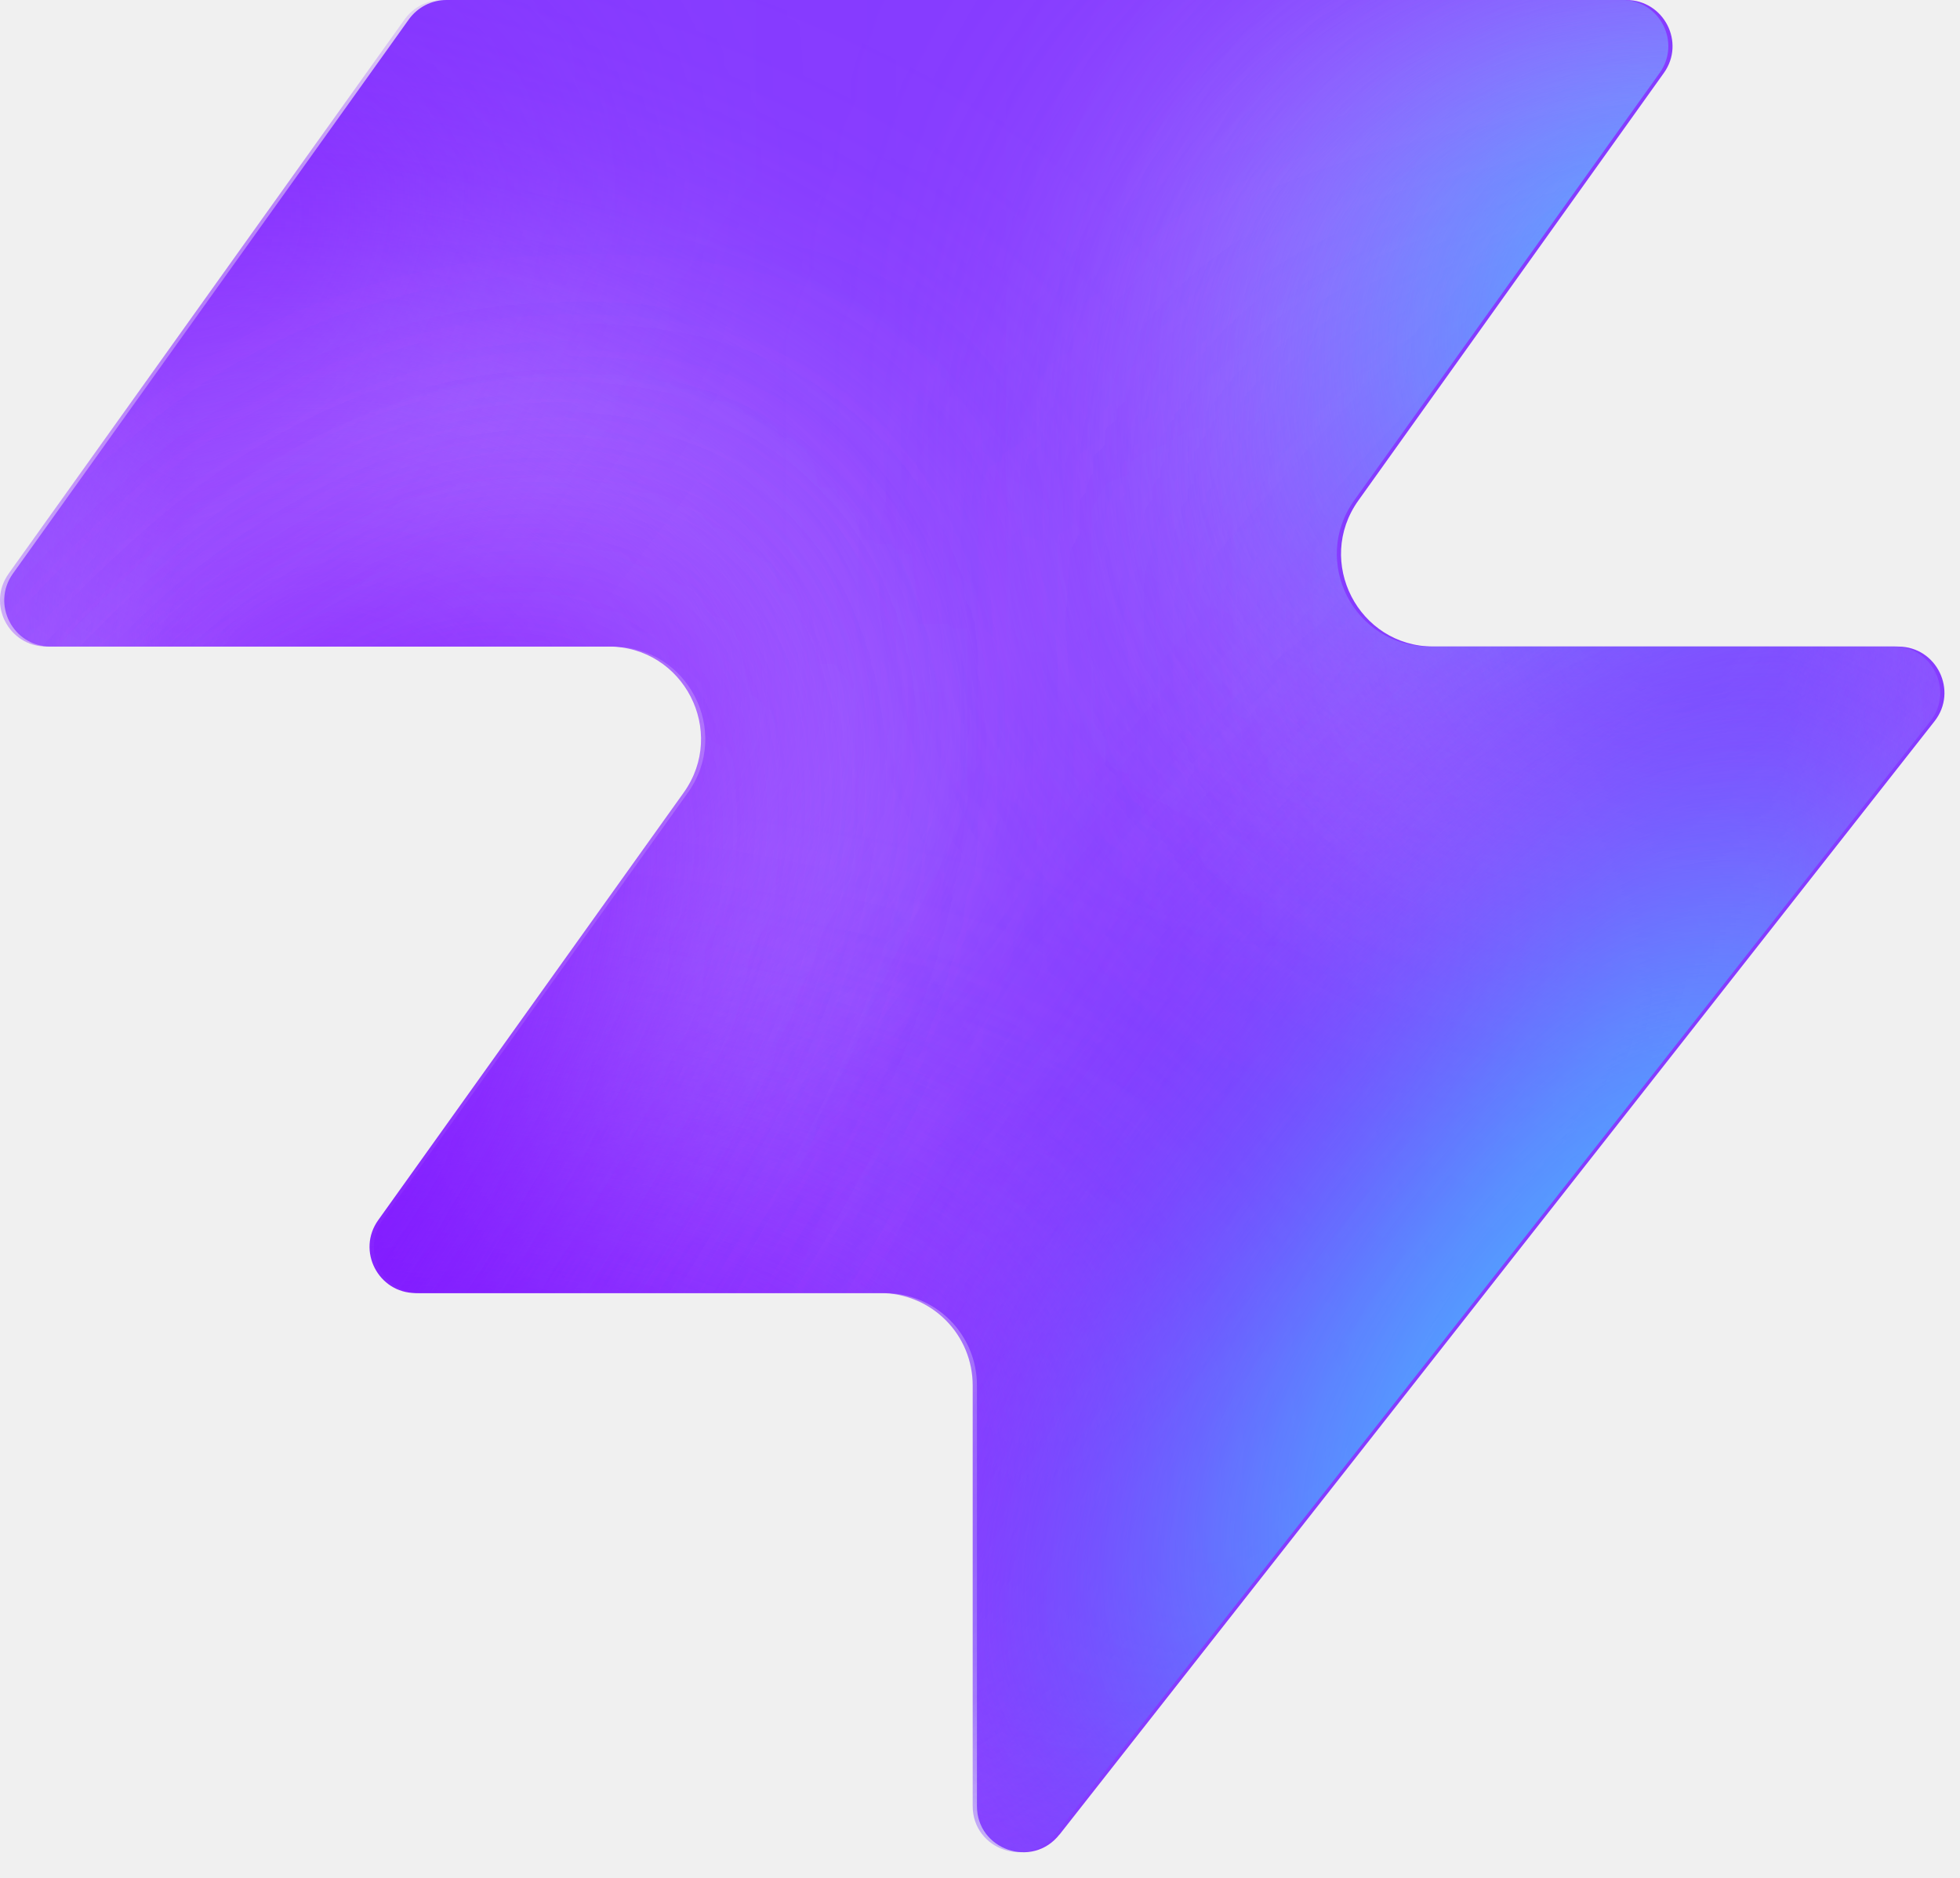
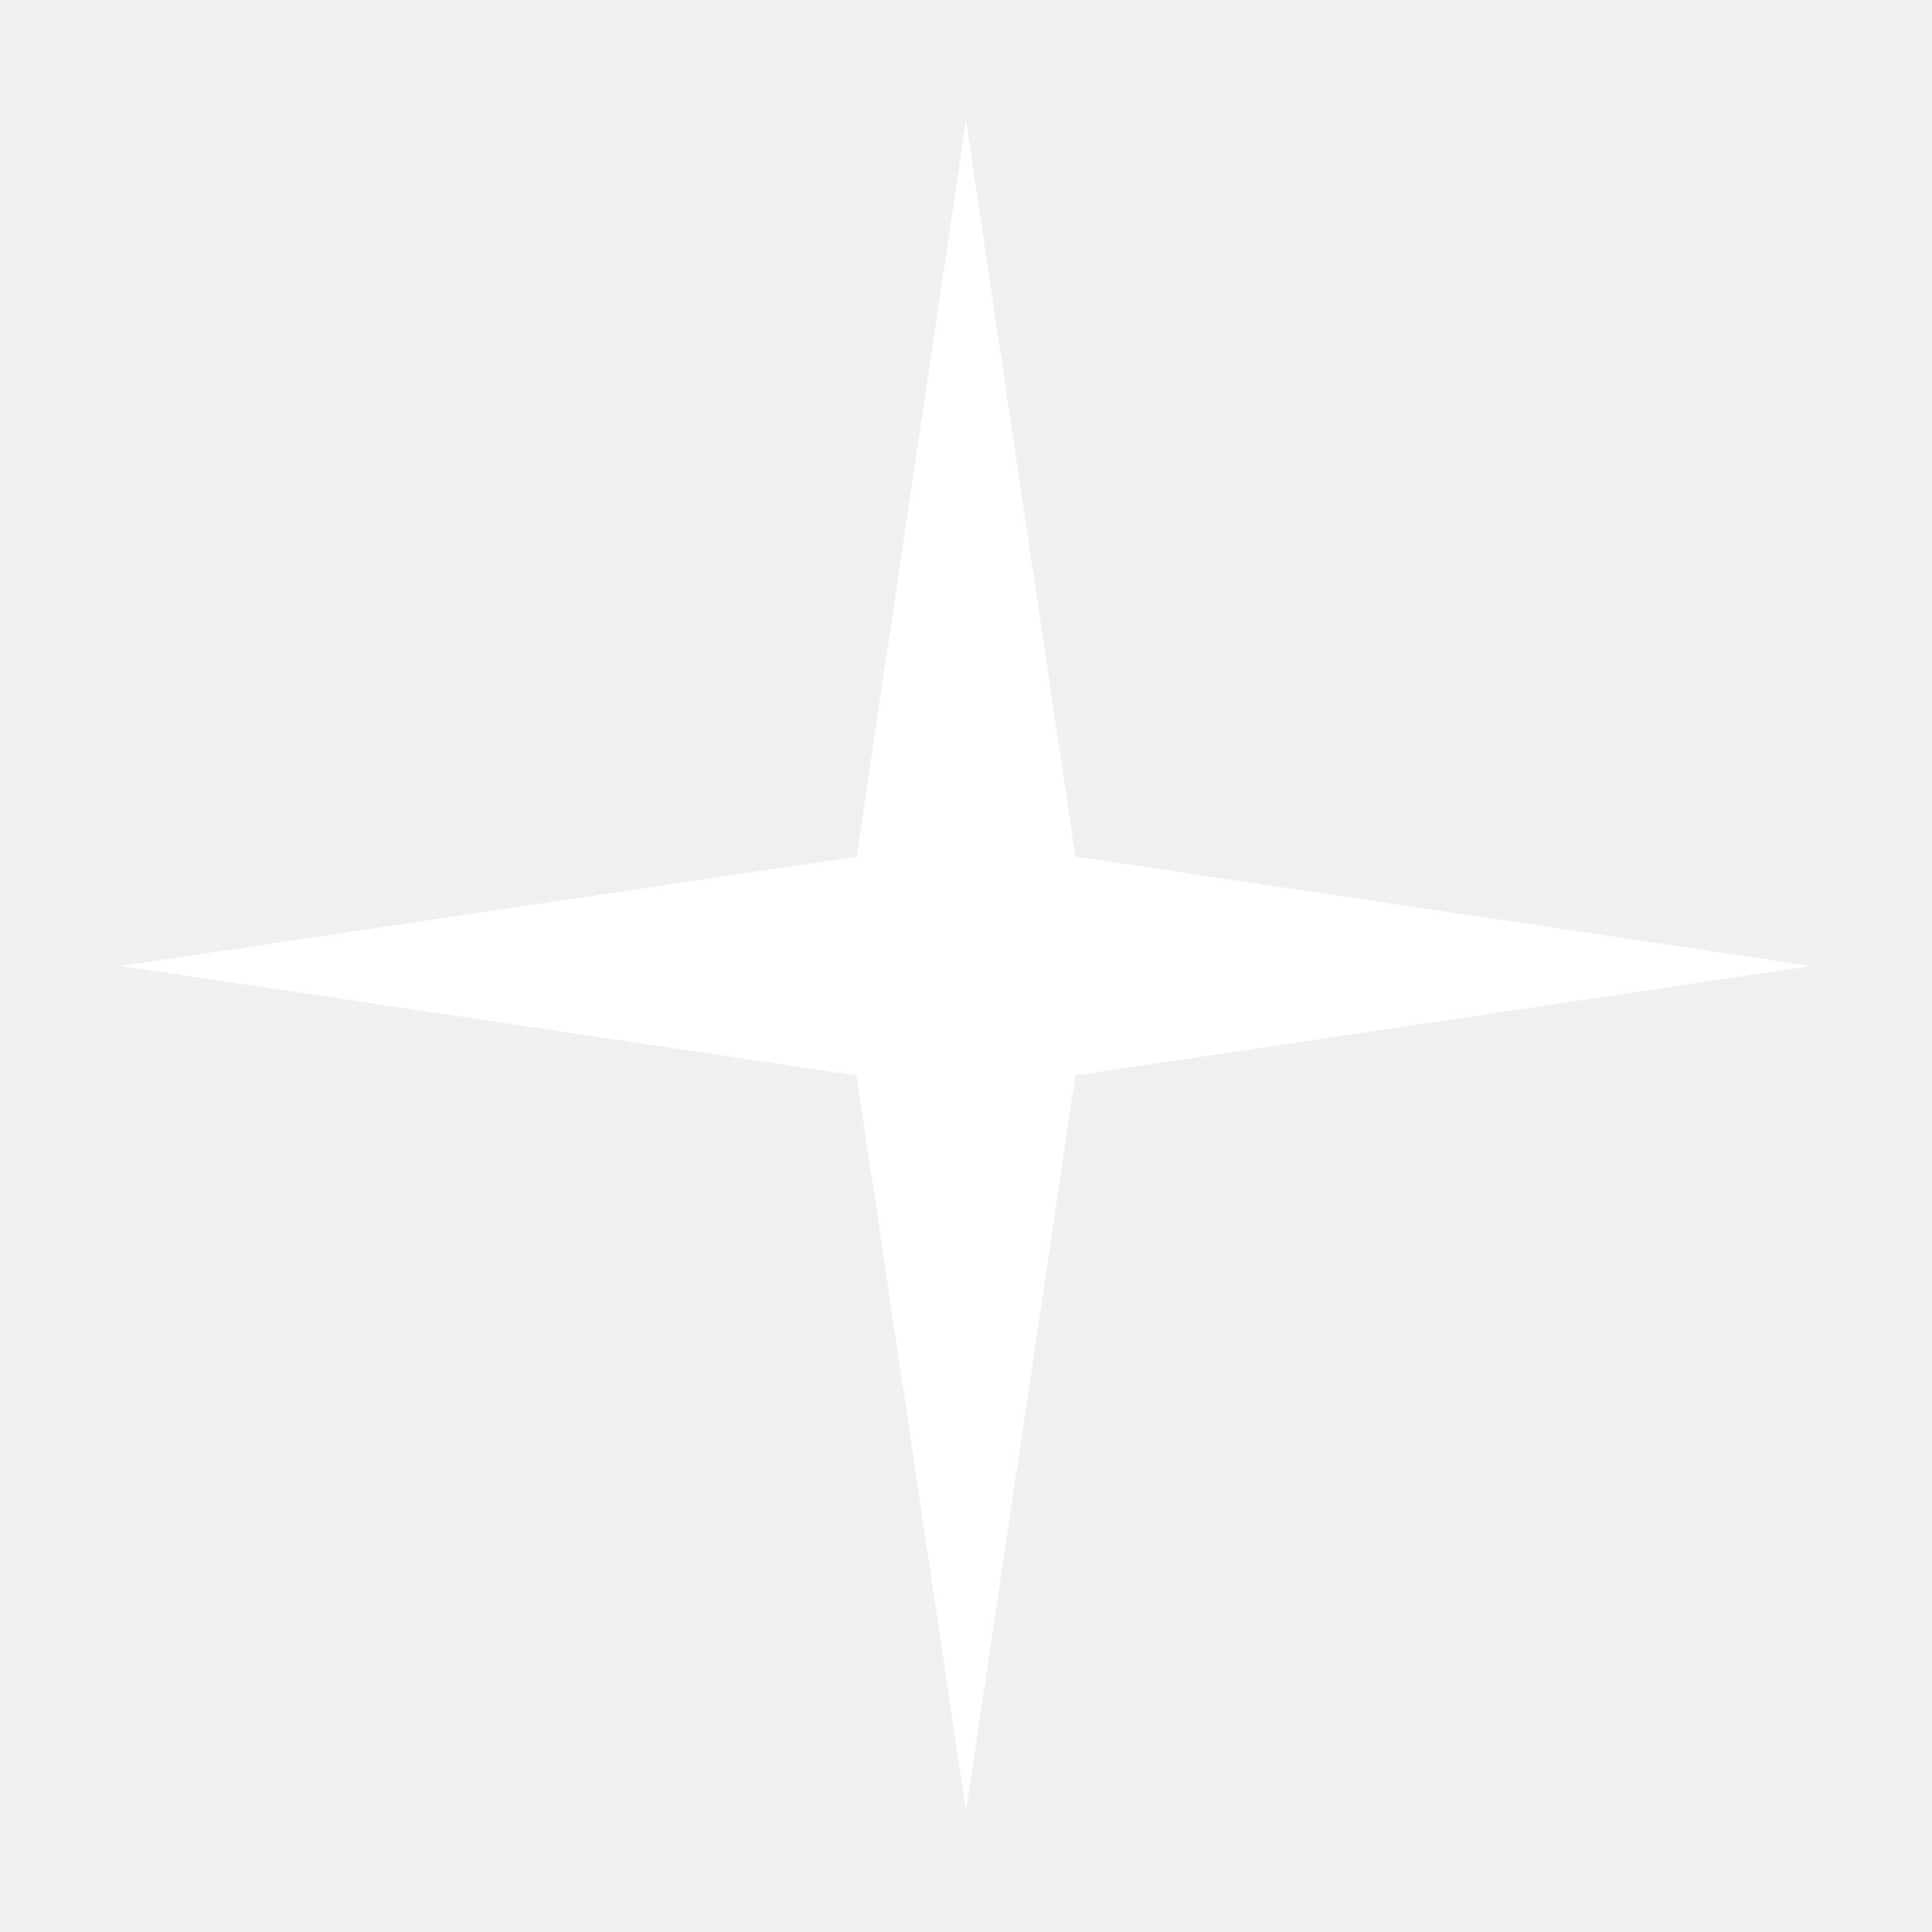
- <svg xmlns="http://www.w3.org/2000/svg" width="48" height="46" fill="none" viewBox="0 0 48 46">
-   <path fill="#863bff" d="M25.946 44.938c-.664.845-2.021.375-2.021-.698V33.937a2.26 2.26 0 0 0-2.262-2.262H10.287c-.92 0-1.456-1.04-.92-1.788l7.48-10.471c1.07-1.497 0-3.578-1.842-3.578H1.237c-.92 0-1.456-1.04-.92-1.788L10.013.474c.214-.297.556-.474.92-.474h28.894c.92 0 1.456 1.04.92 1.788l-7.48 10.471c-1.07 1.498 0 3.579 1.842 3.579h11.377c.943 0 1.473 1.088.89 1.83L25.947 44.94z" style="fill:#863bff;fill:color(display-p3 .525 .23 1);fill-opacity:1" />
-   <mask id="a" width="48" height="46" x="0" y="0" maskUnits="userSpaceOnUse" style="mask-type:alpha">
-     <path fill="#000" d="M25.842 44.938c-.664.844-2.021.375-2.021-.698V33.937a2.26 2.26 0 0 0-2.262-2.262H10.183c-.92 0-1.456-1.04-.92-1.788l7.48-10.471c1.07-1.498 0-3.579-1.842-3.579H1.133c-.92 0-1.456-1.04-.92-1.787L9.91.473c.214-.297.556-.474.92-.474h28.894c.92 0 1.456 1.04.92 1.788l-7.48 10.471c-1.07 1.498 0 3.578 1.842 3.578h11.377c.943 0 1.473 1.088.89 1.832L25.843 44.94z" style="fill:#000;fill-opacity:1" />
-   </mask>
-   <g mask="url(#a)">
-     <g filter="url(#b)">
-       <ellipse cx="5.508" cy="14.704" fill="#ede6ff" rx="5.508" ry="14.704" style="fill:#ede6ff;fill:color(display-p3 .927 .903 1);fill-opacity:1" transform="matrix(.00324 1 1 -.00324 -4.47 31.516)" />
-     </g>
-     <g filter="url(#c)">
-       <ellipse cx="10.399" cy="29.851" fill="#ede6ff" rx="10.399" ry="29.851" style="fill:#ede6ff;fill:color(display-p3 .927 .903 1);fill-opacity:1" transform="matrix(.00324 1 1 -.00324 -39.328 7.883)" />
-     </g>
-     <g filter="url(#d)">
-       <ellipse cx="5.508" cy="30.487" fill="#7e14ff" rx="5.508" ry="30.487" style="fill:#7e14ff;fill:color(display-p3 .492 .077 1);fill-opacity:1" transform="rotate(89.814 -25.913 -14.639)scale(1 -1)" />
-     </g>
-     <g filter="url(#e)">
-       <ellipse cx="5.508" cy="30.599" fill="#7e14ff" rx="5.508" ry="30.599" style="fill:#7e14ff;fill:color(display-p3 .492 .077 1);fill-opacity:1" transform="rotate(89.814 -32.644 -3.334)scale(1 -1)" />
-     </g>
-     <g filter="url(#f)">
-       <ellipse cx="5.508" cy="30.599" fill="#7e14ff" rx="5.508" ry="30.599" style="fill:#7e14ff;fill:color(display-p3 .492 .077 1);fill-opacity:1" transform="matrix(.00324 1 1 -.00324 -34.34 30.47)" />
-     </g>
-     <g filter="url(#g)">
-       <ellipse cx="14.072" cy="22.078" fill="#ede6ff" rx="14.072" ry="22.078" style="fill:#ede6ff;fill:color(display-p3 .927 .903 1);fill-opacity:1" transform="rotate(93.35 24.506 48.493)scale(-1 1)" />
-     </g>
-     <g filter="url(#h)">
-       <ellipse cx="3.47" cy="21.501" fill="#7e14ff" rx="3.47" ry="21.501" style="fill:#7e14ff;fill:color(display-p3 .492 .077 1);fill-opacity:1" transform="rotate(89.009 28.708 47.59)scale(-1 1)" />
-     </g>
-     <g filter="url(#i)">
-       <ellipse cx="3.47" cy="21.501" fill="#7e14ff" rx="3.47" ry="21.501" style="fill:#7e14ff;fill:color(display-p3 .492 .077 1);fill-opacity:1" transform="rotate(89.009 28.708 47.59)scale(-1 1)" />
-     </g>
-     <g filter="url(#j)">
-       <ellipse cx=".387" cy="8.972" fill="#7e14ff" rx="4.407" ry="29.108" style="fill:#7e14ff;fill:color(display-p3 .492 .077 1);fill-opacity:1" transform="rotate(39.51 .387 8.972)" />
-     </g>
-     <g filter="url(#k)">
-       <ellipse cx="47.523" cy="-6.092" fill="#7e14ff" rx="4.407" ry="29.108" style="fill:#7e14ff;fill:color(display-p3 .492 .077 1);fill-opacity:1" transform="rotate(37.892 47.523 -6.092)" />
-     </g>
-     <g filter="url(#l)">
-       <ellipse cx="41.412" cy="6.333" fill="#47bfff" rx="5.971" ry="9.665" style="fill:#47bfff;fill:color(display-p3 .28 .748 1);fill-opacity:1" transform="rotate(37.892 41.412 6.333)" />
-     </g>
-     <g filter="url(#m)">
-       <ellipse cx="-1.879" cy="38.332" fill="#7e14ff" rx="4.407" ry="29.108" style="fill:#7e14ff;fill:color(display-p3 .492 .077 1);fill-opacity:1" transform="rotate(37.892 -1.88 38.332)" />
-     </g>
-     <g filter="url(#n)">
-       <ellipse cx="-1.879" cy="38.332" fill="#7e14ff" rx="4.407" ry="29.108" style="fill:#7e14ff;fill:color(display-p3 .492 .077 1);fill-opacity:1" transform="rotate(37.892 -1.88 38.332)" />
-     </g>
-     <g filter="url(#o)">
-       <ellipse cx="35.651" cy="29.907" fill="#7e14ff" rx="4.407" ry="29.108" style="fill:#7e14ff;fill:color(display-p3 .492 .077 1);fill-opacity:1" transform="rotate(37.892 35.651 29.907)" />
-     </g>
-     <g filter="url(#p)">
-       <ellipse cx="38.418" cy="32.4" fill="#47bfff" rx="5.971" ry="15.297" style="fill:#47bfff;fill:color(display-p3 .28 .748 1);fill-opacity:1" transform="rotate(37.892 38.418 32.4)" />
-     </g>
-   </g>
-   <defs>
-     <filter id="b" width="60.045" height="41.654" x="-19.77" y="16.149" color-interpolation-filters="sRGB" filterUnits="userSpaceOnUse">
-       <feFlood flood-opacity="0" result="BackgroundImageFix" />
-       <feBlend in="SourceGraphic" in2="BackgroundImageFix" result="shape" />
-       <feGaussianBlur result="effect1_foregroundBlur_2002_17158" stdDeviation="7.659" />
-     </filter>
-     <filter id="c" width="90.34" height="51.437" x="-54.613" y="-7.533" color-interpolation-filters="sRGB" filterUnits="userSpaceOnUse">
-       <feFlood flood-opacity="0" result="BackgroundImageFix" />
-       <feBlend in="SourceGraphic" in2="BackgroundImageFix" result="shape" />
-       <feGaussianBlur result="effect1_foregroundBlur_2002_17158" stdDeviation="7.659" />
-     </filter>
-     <filter id="d" width="79.355" height="29.4" x="-49.64" y="2.03" color-interpolation-filters="sRGB" filterUnits="userSpaceOnUse">
-       <feFlood flood-opacity="0" result="BackgroundImageFix" />
-       <feBlend in="SourceGraphic" in2="BackgroundImageFix" result="shape" />
-       <feGaussianBlur result="effect1_foregroundBlur_2002_17158" stdDeviation="4.596" />
-     </filter>
-     <filter id="e" width="79.579" height="29.4" x="-45.045" y="20.029" color-interpolation-filters="sRGB" filterUnits="userSpaceOnUse">
-       <feFlood flood-opacity="0" result="BackgroundImageFix" />
-       <feBlend in="SourceGraphic" in2="BackgroundImageFix" result="shape" />
-       <feGaussianBlur result="effect1_foregroundBlur_2002_17158" stdDeviation="4.596" />
-     </filter>
-     <filter id="f" width="79.579" height="29.4" x="-43.513" y="21.178" color-interpolation-filters="sRGB" filterUnits="userSpaceOnUse">
-       <feFlood flood-opacity="0" result="BackgroundImageFix" />
-       <feBlend in="SourceGraphic" in2="BackgroundImageFix" result="shape" />
-       <feGaussianBlur result="effect1_foregroundBlur_2002_17158" stdDeviation="4.596" />
-     </filter>
-     <filter id="g" width="74.749" height="58.852" x="15.756" y="-17.901" color-interpolation-filters="sRGB" filterUnits="userSpaceOnUse">
-       <feFlood flood-opacity="0" result="BackgroundImageFix" />
-       <feBlend in="SourceGraphic" in2="BackgroundImageFix" result="shape" />
-       <feGaussianBlur result="effect1_foregroundBlur_2002_17158" stdDeviation="7.659" />
-     </filter>
-     <filter id="h" width="61.377" height="25.362" x="23.548" y="2.284" color-interpolation-filters="sRGB" filterUnits="userSpaceOnUse">
-       <feFlood flood-opacity="0" result="BackgroundImageFix" />
-       <feBlend in="SourceGraphic" in2="BackgroundImageFix" result="shape" />
-       <feGaussianBlur result="effect1_foregroundBlur_2002_17158" stdDeviation="4.596" />
-     </filter>
-     <filter id="i" width="61.377" height="25.362" x="23.548" y="2.284" color-interpolation-filters="sRGB" filterUnits="userSpaceOnUse">
-       <feFlood flood-opacity="0" result="BackgroundImageFix" />
-       <feBlend in="SourceGraphic" in2="BackgroundImageFix" result="shape" />
-       <feGaussianBlur result="effect1_foregroundBlur_2002_17158" stdDeviation="4.596" />
-     </filter>
-     <filter id="j" width="56.045" height="63.649" x="-27.636" y="-22.853" color-interpolation-filters="sRGB" filterUnits="userSpaceOnUse">
-       <feFlood flood-opacity="0" result="BackgroundImageFix" />
-       <feBlend in="SourceGraphic" in2="BackgroundImageFix" result="shape" />
-       <feGaussianBlur result="effect1_foregroundBlur_2002_17158" stdDeviation="4.596" />
-     </filter>
-     <filter id="k" width="54.814" height="64.646" x="20.116" y="-38.415" color-interpolation-filters="sRGB" filterUnits="userSpaceOnUse">
-       <feFlood flood-opacity="0" result="BackgroundImageFix" />
-       <feBlend in="SourceGraphic" in2="BackgroundImageFix" result="shape" />
-       <feGaussianBlur result="effect1_foregroundBlur_2002_17158" stdDeviation="4.596" />
-     </filter>
-     <filter id="l" width="33.541" height="35.313" x="24.641" y="-11.323" color-interpolation-filters="sRGB" filterUnits="userSpaceOnUse">
-       <feFlood flood-opacity="0" result="BackgroundImageFix" />
-       <feBlend in="SourceGraphic" in2="BackgroundImageFix" result="shape" />
-       <feGaussianBlur result="effect1_foregroundBlur_2002_17158" stdDeviation="4.596" />
-     </filter>
-     <filter id="m" width="54.814" height="64.646" x="-29.286" y="6.009" color-interpolation-filters="sRGB" filterUnits="userSpaceOnUse">
-       <feFlood flood-opacity="0" result="BackgroundImageFix" />
-       <feBlend in="SourceGraphic" in2="BackgroundImageFix" result="shape" />
-       <feGaussianBlur result="effect1_foregroundBlur_2002_17158" stdDeviation="4.596" />
-     </filter>
-     <filter id="n" width="54.814" height="64.646" x="-29.286" y="6.009" color-interpolation-filters="sRGB" filterUnits="userSpaceOnUse">
-       <feFlood flood-opacity="0" result="BackgroundImageFix" />
-       <feBlend in="SourceGraphic" in2="BackgroundImageFix" result="shape" />
-       <feGaussianBlur result="effect1_foregroundBlur_2002_17158" stdDeviation="4.596" />
-     </filter>
-     <filter id="o" width="54.814" height="64.646" x="8.244" y="-2.416" color-interpolation-filters="sRGB" filterUnits="userSpaceOnUse">
-       <feFlood flood-opacity="0" result="BackgroundImageFix" />
-       <feBlend in="SourceGraphic" in2="BackgroundImageFix" result="shape" />
-       <feGaussianBlur result="effect1_foregroundBlur_2002_17158" stdDeviation="4.596" />
-     </filter>
-     <filter id="p" width="39.409" height="43.623" x="18.713" y="10.588" color-interpolation-filters="sRGB" filterUnits="userSpaceOnUse">
-       <feFlood flood-opacity="0" result="BackgroundImageFix" />
-       <feBlend in="SourceGraphic" in2="BackgroundImageFix" result="shape" />
-       <feGaussianBlur result="effect1_foregroundBlur_2002_17158" stdDeviation="4.596" />
-     </filter>
-   </defs>
+ <svg xmlns="http://www.w3.org/2000/svg" width="512" height="512" viewBox="0 0 512 512">
+   <path fill="#ffffff" d="M256 32 L285 227 L480 256 L285 285 L256 480 L227 285 L32 256 L227 227 Z" />
</svg>
